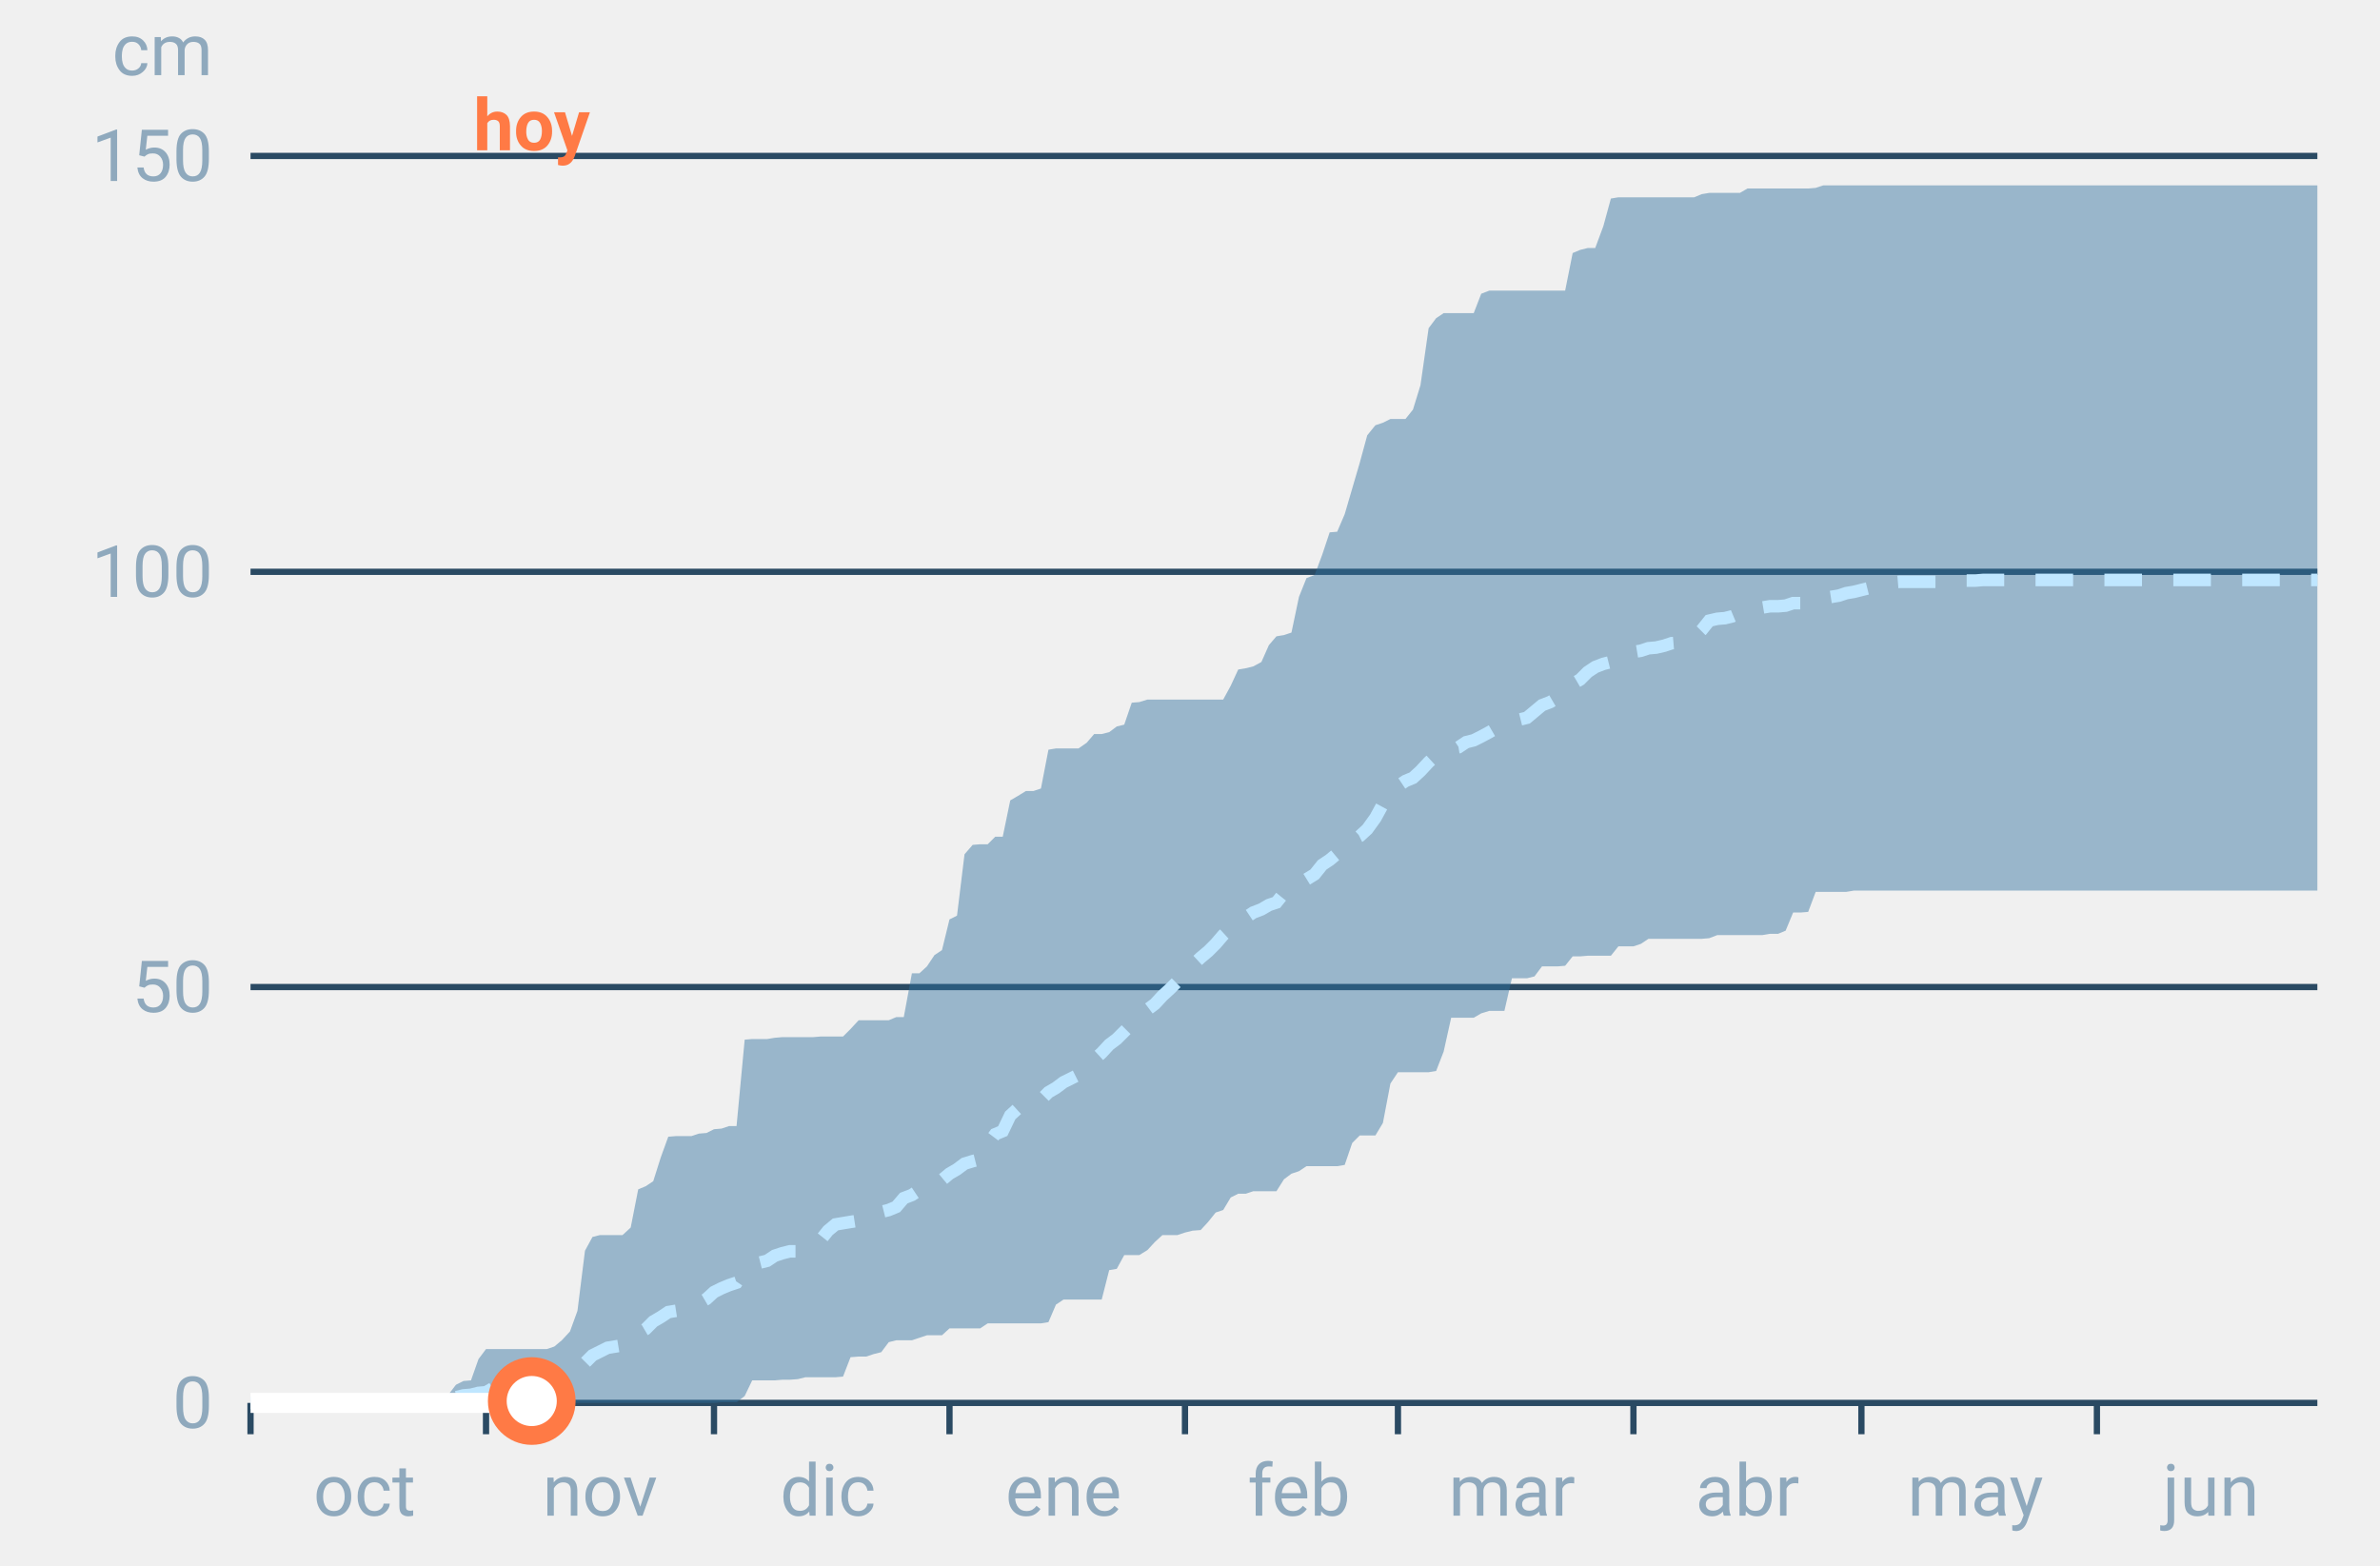
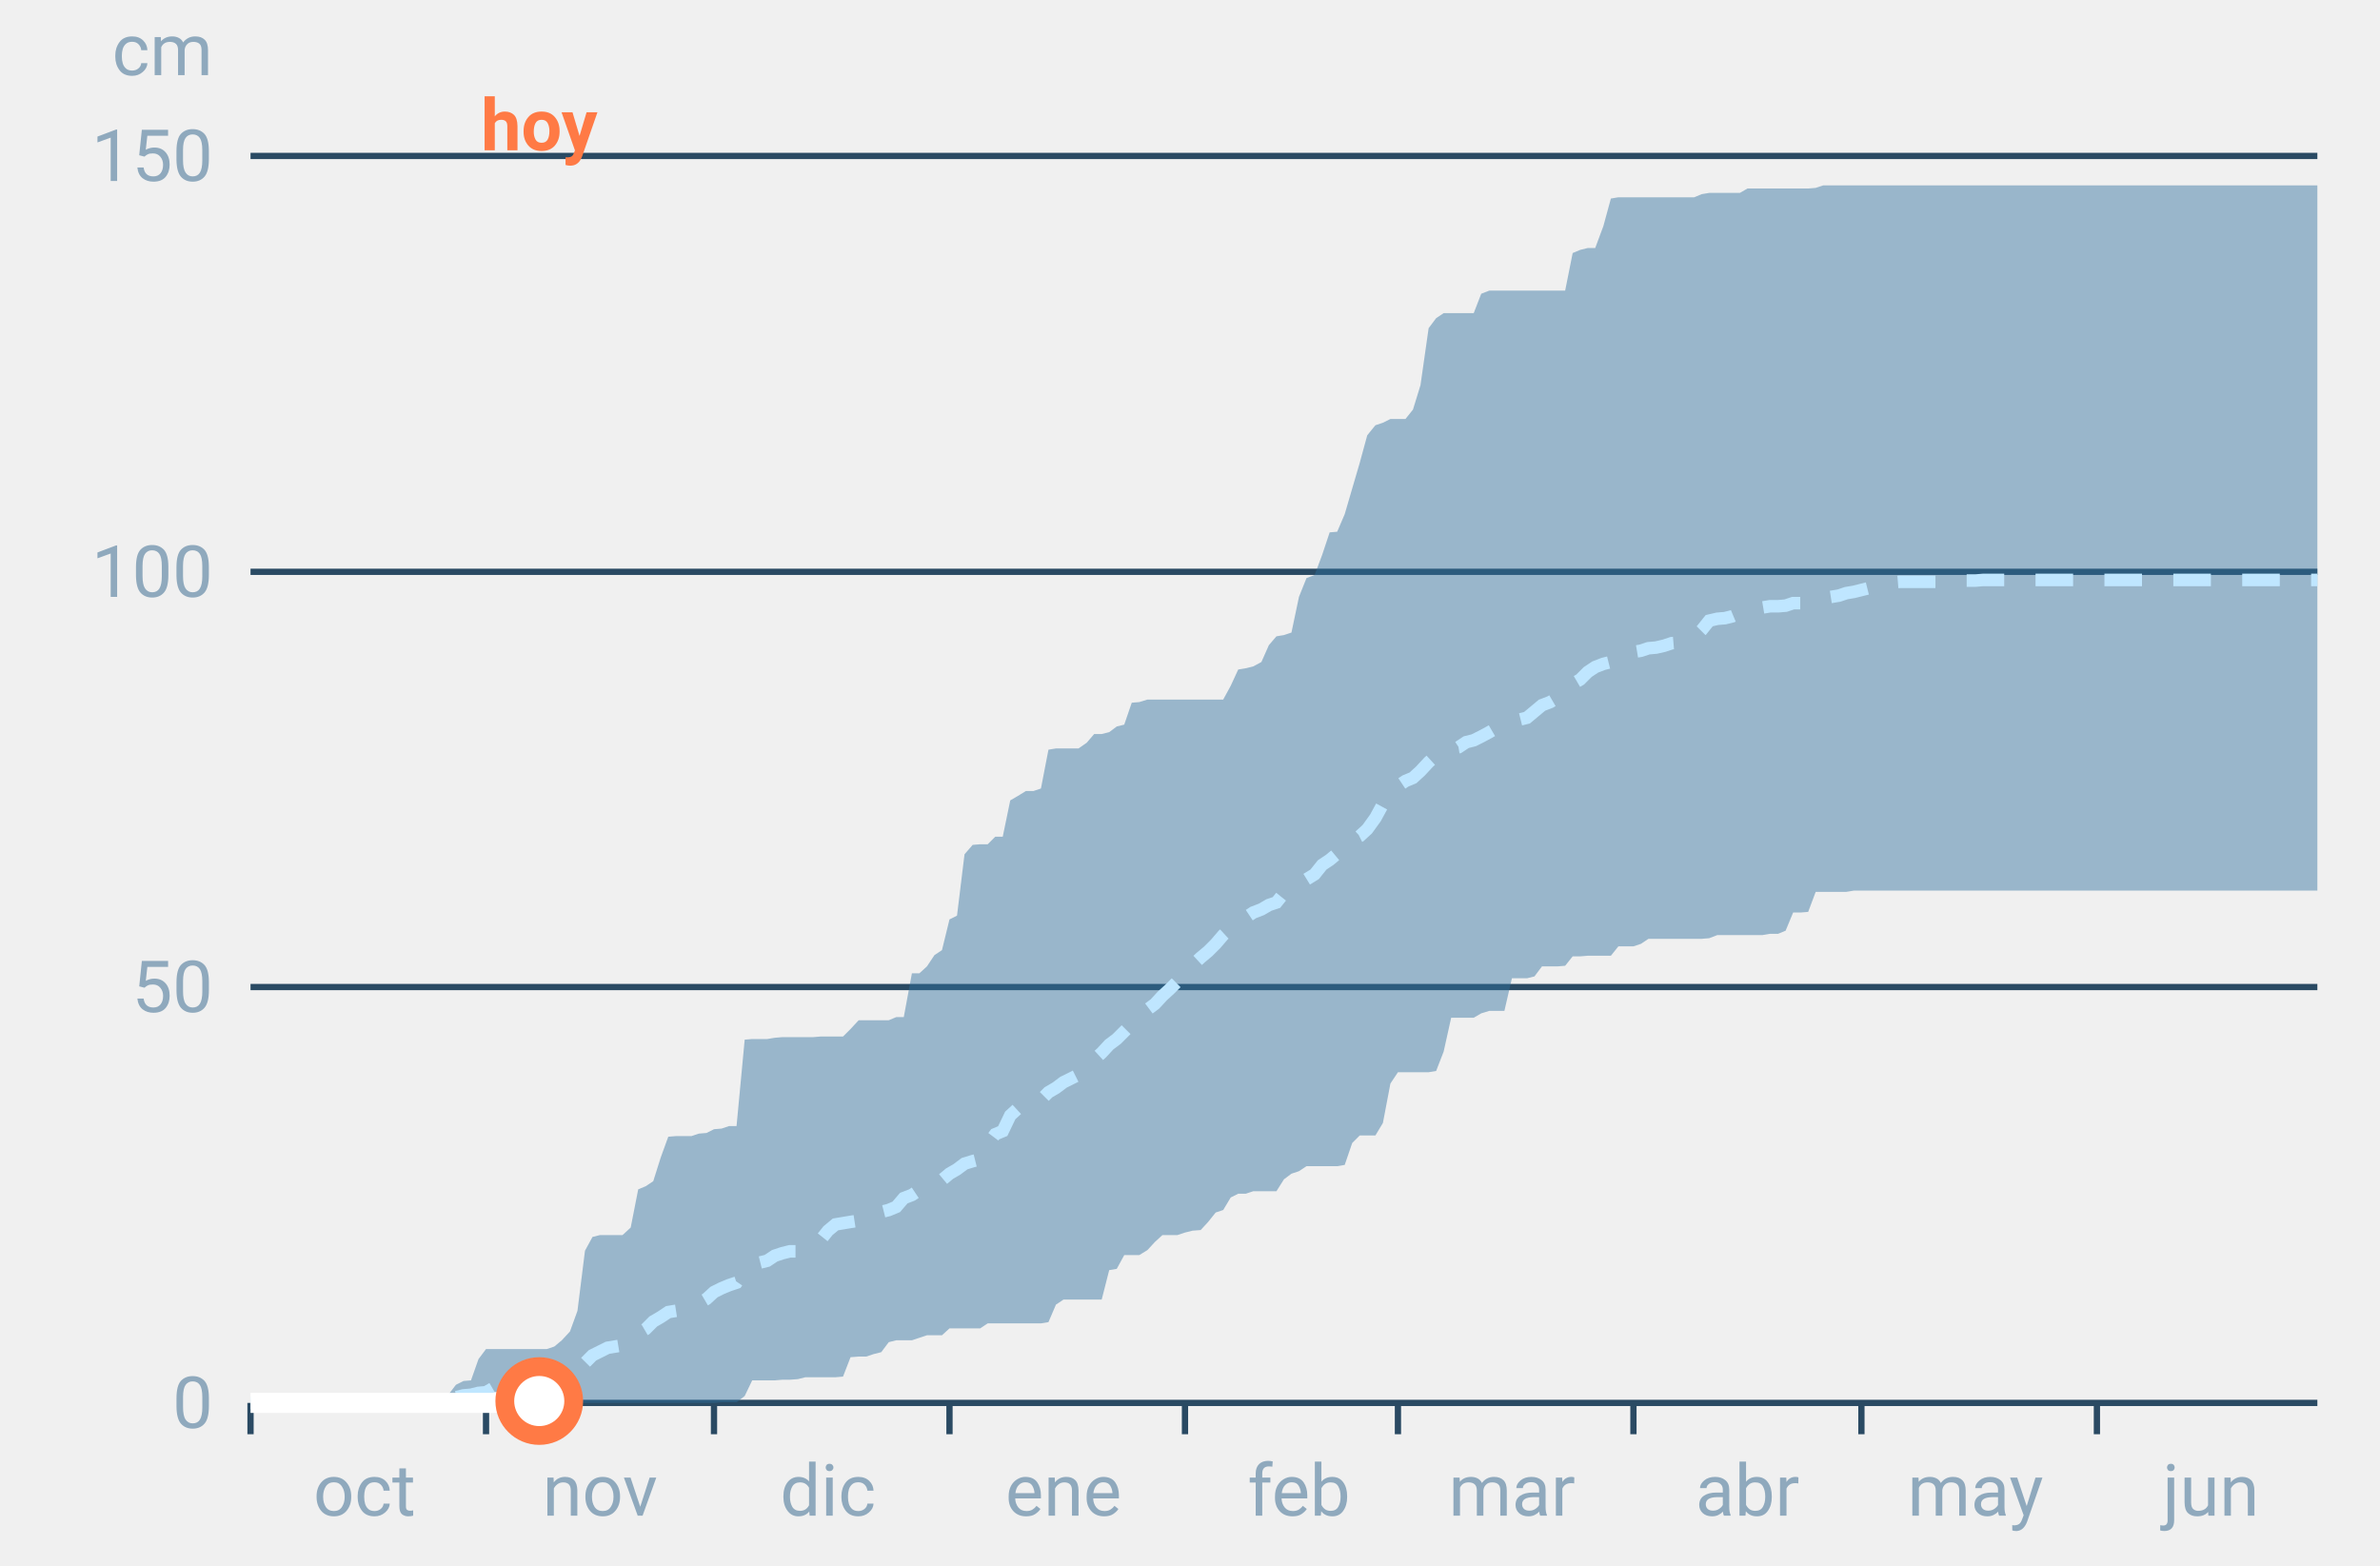
<svg xmlns="http://www.w3.org/2000/svg" font-family="-apple-system,BlinkMacSystemFont,Segoe UI,Roboto,Helvetica,Arial,sans-serif" viewBox="0 0 380 250" role="img" aria-labelledby="cgnv-ac-m" class="cgnv-svg">
  <line x1="40" x2="370" y1="224.0" y2="224.0" stroke="#2a4a63" />
  <text x="34" y="228.0" font-size="11.5" text-anchor="end" fill="#8fa9bd">0</text>
  <line x1="40" x2="370" y1="157.6" y2="157.6" stroke="#2a4a63" />
  <text x="34" y="161.6" font-size="11.5" text-anchor="end" fill="#8fa9bd">50</text>
  <line x1="40" x2="370" y1="91.3" y2="91.3" stroke="#2a4a63" />
  <text x="34" y="95.3" font-size="11.5" text-anchor="end" fill="#8fa9bd">100</text>
  <line x1="40" x2="370" y1="24.9" y2="24.9" stroke="#2a4a63" />
  <text x="34" y="28.9" font-size="11.5" text-anchor="end" fill="#8fa9bd">150</text>
  <text x="34" y="12" font-size="11.5" text-anchor="end" fill="#8fa9bd">cm</text>
  <line x1="40.0" x2="40.0" y1="224" y2="229" stroke="#2a4a63" />
  <text x="58.2" y="242" font-size="11.5" text-anchor="middle" fill="#8fa9bd">oct</text>
  <line x1="77.6" x2="77.6" y1="224" y2="229" stroke="#2a4a63" />
  <text x="95.8" y="242" font-size="11.5" text-anchor="middle" fill="#8fa9bd">nov</text>
  <line x1="114.0" x2="114.0" y1="224" y2="229" stroke="#2a4a63" />
  <text x="132.2" y="242" font-size="11.5" text-anchor="middle" fill="#8fa9bd">dic</text>
  <line x1="151.6" x2="151.6" y1="224" y2="229" stroke="#2a4a63" />
  <text x="169.8" y="242" font-size="11.5" text-anchor="middle" fill="#8fa9bd">ene</text>
  <line x1="189.2" x2="189.2" y1="224" y2="229" stroke="#2a4a63" />
  <text x="207.4" y="242" font-size="11.5" text-anchor="middle" fill="#8fa9bd">feb</text>
  <line x1="223.2" x2="223.2" y1="224" y2="229" stroke="#2a4a63" />
  <text x="241.4" y="242" font-size="11.5" text-anchor="middle" fill="#8fa9bd">mar</text>
  <line x1="260.8" x2="260.8" y1="224" y2="229" stroke="#2a4a63" />
  <text x="279.0" y="242" font-size="11.5" text-anchor="middle" fill="#8fa9bd">abr</text>
  <line x1="297.2" x2="297.2" y1="224" y2="229" stroke="#2a4a63" />
  <text x="315.4" y="242" font-size="11.5" text-anchor="middle" fill="#8fa9bd">may</text>
  <line x1="334.8" x2="334.8" y1="224" y2="229" stroke="#2a4a63" />
  <text x="353.0" y="242" font-size="11.5" text-anchor="middle" fill="#8fa9bd">jun</text>
  <polygon points="40.0,224.0 41.2,224.0 42.4,224.0 43.6,224.0 44.9,224.0 46.1,224.0 47.3,224.0 48.5,224.0 49.7,224.0 50.9,224.0 52.1,224.0 53.3,224.0 54.6,224.0 55.8,224.0 57.0,224.0 58.2,224.0 59.4,224.0 60.6,224.0 61.8,224.0 63.1,224.0 64.3,224.0 65.5,223.9 66.7,223.9 67.9,223.7 69.1,223.7 70.3,223.7 71.5,222.8 72.8,221.1 74.0,220.5 75.2,220.4 76.4,217.0 77.6,215.4 78.8,215.4 80.0,215.4 81.2,215.4 82.5,215.4 83.7,215.4 84.9,215.4 86.1,215.4 87.3,215.4 88.5,215.0 89.7,214.0 91.0,212.6 92.2,209.3 93.4,199.7 94.6,197.5 95.8,197.2 97.0,197.2 98.2,197.2 99.4,197.2 100.7,196.0 101.9,189.9 103.1,189.4 104.3,188.6 105.5,184.8 106.7,181.5 107.9,181.4 109.2,181.4 110.4,181.4 111.6,181.0 112.8,180.9 114.0,180.3 115.2,180.2 116.4,179.8 117.6,179.8 118.9,166.0 120.1,165.9 121.3,165.9 122.5,165.9 123.7,165.7 124.9,165.6 126.1,165.6 127.4,165.6 128.6,165.6 129.8,165.6 131.0,165.5 132.2,165.5 133.4,165.5 134.6,165.5 135.8,164.3 137.1,162.9 138.3,162.9 139.5,162.9 140.7,162.9 141.9,162.9 143.1,162.4 144.3,162.4 145.6,155.4 146.8,155.4 148.0,154.3 149.2,152.5 150.4,151.7 151.6,146.8 152.8,146.2 154.0,136.4 155.3,134.9 156.5,134.8 157.7,134.8 158.9,133.6 160.1,133.6 161.3,127.8 162.5,127.1 163.8,126.3 165.0,126.3 166.2,125.9 167.4,119.7 168.6,119.5 169.8,119.5 171.0,119.5 172.2,119.5 173.5,118.6 174.7,117.2 175.9,117.2 177.1,116.9 178.3,116.0 179.5,115.7 180.7,112.2 181.9,112.1 183.2,111.7 184.4,111.7 185.6,111.7 186.8,111.7 188.0,111.7 189.2,111.7 190.4,111.7 191.7,111.7 192.9,111.7 194.1,111.7 195.3,111.7 196.5,109.5 197.7,106.9 198.9,106.7 200.1,106.4 201.4,105.7 202.6,103.0 203.8,101.6 205.0,101.4 206.2,101.0 207.4,95.3 208.6,92.3 209.9,91.8 211.1,88.6 212.3,85.0 213.5,84.9 214.7,82.1 215.9,78.0 217.1,73.9 218.3,69.5 219.6,67.9 220.8,67.5 222.0,66.9 223.2,66.9 224.4,66.9 225.6,65.4 226.8,61.5 228.1,52.4 229.3,50.8 230.5,50.0 231.7,50.0 232.9,50.0 234.1,50.0 235.3,50.0 236.5,46.9 237.8,46.4 239.0,46.4 240.2,46.4 241.4,46.4 242.6,46.4 243.8,46.4 245.0,46.4 246.2,46.4 247.5,46.4 248.7,46.4 249.9,46.4 251.1,40.4 252.3,39.9 253.5,39.6 254.7,39.6 256.0,36.1 257.2,31.7 258.4,31.5 259.6,31.5 260.8,31.5 262.0,31.5 263.2,31.5 264.4,31.5 265.7,31.5 266.9,31.5 268.1,31.5 269.3,31.5 270.5,31.5 271.7,31.0 272.9,30.8 274.2,30.8 275.4,30.8 276.6,30.8 277.8,30.8 279.0,30.1 280.2,30.1 281.4,30.1 282.6,30.1 283.9,30.1 285.1,30.1 286.3,30.1 287.5,30.1 288.7,30.1 289.9,30.0 291.1,29.6 292.4,29.6 293.6,29.6 294.8,29.6 296.0,29.6 297.2,29.6 298.4,29.6 299.6,29.6 300.8,29.6 302.1,29.6 303.3,29.6 304.5,29.6 305.7,29.6 306.9,29.6 308.1,29.6 309.3,29.6 310.6,29.6 311.8,29.6 313.0,29.6 314.2,29.6 315.4,29.6 316.6,29.6 317.8,29.6 319.0,29.6 320.3,29.6 321.5,29.6 322.7,29.6 323.9,29.6 325.1,29.6 326.3,29.6 327.5,29.6 328.8,29.6 330.0,29.6 331.2,29.6 332.4,29.6 333.6,29.6 334.8,29.6 336.0,29.6 337.2,29.6 338.5,29.6 339.7,29.6 340.9,29.6 342.1,29.6 343.3,29.6 344.5,29.6 345.7,29.6 346.9,29.6 348.2,29.6 349.4,29.6 350.6,29.6 351.8,29.6 353.0,29.6 354.2,29.6 355.4,29.6 356.7,29.6 357.9,29.6 359.1,29.6 360.3,29.6 361.5,29.6 362.7,29.6 363.9,29.6 365.1,29.6 366.4,29.6 367.6,29.6 368.8,29.6 370.0,29.6 370.0,142.2 368.8,142.2 367.6,142.2 366.4,142.2 365.1,142.2 363.9,142.2 362.7,142.2 361.5,142.2 360.3,142.2 359.1,142.2 357.9,142.2 356.7,142.2 355.4,142.2 354.2,142.2 353.0,142.2 351.8,142.2 350.6,142.2 349.4,142.2 348.2,142.2 346.9,142.2 345.7,142.2 344.5,142.2 343.3,142.2 342.1,142.2 340.9,142.2 339.7,142.2 338.5,142.2 337.2,142.2 336.0,142.2 334.8,142.2 333.6,142.2 332.4,142.2 331.2,142.2 330.0,142.2 328.8,142.2 327.5,142.2 326.3,142.2 325.1,142.2 323.9,142.2 322.7,142.2 321.5,142.2 320.3,142.2 319.0,142.2 317.8,142.2 316.6,142.2 315.4,142.2 314.2,142.2 313.0,142.2 311.8,142.2 310.6,142.2 309.3,142.2 308.1,142.2 306.9,142.2 305.7,142.2 304.5,142.2 303.3,142.2 302.1,142.2 300.8,142.2 299.6,142.2 298.4,142.2 297.2,142.2 296.0,142.2 294.8,142.4 293.6,142.4 292.4,142.4 291.1,142.4 289.9,142.4 288.7,145.6 287.5,145.7 286.3,145.7 285.1,148.6 283.9,149.1 282.6,149.1 281.4,149.3 280.2,149.3 279.0,149.3 277.8,149.3 276.6,149.3 275.4,149.3 274.2,149.3 272.9,149.8 271.7,149.9 270.5,149.9 269.3,149.9 268.1,149.9 266.9,149.9 265.7,149.9 264.4,149.9 263.2,149.9 262.0,150.7 260.8,151.1 259.6,151.1 258.4,151.1 257.2,152.6 256.0,152.6 254.7,152.6 253.5,152.6 252.3,152.7 251.1,152.7 249.9,154.2 248.7,154.3 247.5,154.3 246.2,154.3 245.0,155.9 243.8,156.2 242.6,156.2 241.4,156.2 240.2,161.4 239.0,161.4 237.8,161.4 236.5,161.8 235.3,162.5 234.1,162.5 232.9,162.5 231.7,162.5 230.5,167.9 229.3,171.0 228.1,171.2 226.8,171.2 225.6,171.2 224.4,171.2 223.2,171.2 222.0,173.0 220.8,179.3 219.6,181.3 218.3,181.3 217.1,181.3 215.9,182.5 214.7,186.0 213.5,186.2 212.3,186.2 211.1,186.2 209.9,186.2 208.6,186.2 207.4,187.0 206.2,187.4 205.0,188.3 203.8,190.2 202.6,190.2 201.4,190.2 200.1,190.2 198.9,190.6 197.7,190.6 196.5,191.2 195.3,193.2 194.1,193.6 192.9,195.1 191.7,196.4 190.4,196.5 189.2,196.8 188.0,197.2 186.8,197.2 185.6,197.2 184.4,198.3 183.2,199.6 181.9,200.4 180.7,200.4 179.5,200.4 178.3,202.6 177.1,202.8 175.9,207.5 174.7,207.5 173.5,207.5 172.2,207.5 171.0,207.5 169.8,207.5 168.6,208.3 167.4,211.1 166.2,211.3 165.0,211.3 163.8,211.3 162.5,211.3 161.3,211.3 160.1,211.3 158.9,211.3 157.7,211.3 156.5,212.1 155.3,212.1 154.0,212.1 152.8,212.1 151.6,212.1 150.4,213.2 149.2,213.2 148.0,213.2 146.8,213.6 145.6,214.0 144.3,214.0 143.1,214.0 141.9,214.3 140.7,215.9 139.5,216.2 138.3,216.6 137.1,216.6 135.8,216.7 134.6,219.8 133.4,219.9 132.2,219.9 131.0,219.9 129.8,219.9 128.6,219.9 127.4,220.2 126.1,220.3 124.9,220.3 123.7,220.4 122.5,220.4 121.3,220.4 120.1,220.4 118.9,222.9 117.6,223.9 116.4,223.9 115.2,223.9 114.0,224.0 112.8,224.0 111.6,224.0 110.4,224.0 109.2,224.0 107.9,224.0 106.7,224.0 105.5,224.0 104.3,224.0 103.1,224.0 101.9,224.0 100.7,224.0 99.4,224.0 98.2,224.0 97.0,224.0 95.8,224.0 94.6,224.0 93.4,224.0 92.2,224.0 91.0,224.0 89.7,224.0 88.5,224.0 87.3,224.0 86.1,224.0 84.9,224.0 83.7,224.0 82.5,224.0 81.2,224.0 80.0,224.0 78.8,224.0 77.6,224.0 76.4,224.0 75.2,224.0 74.0,224.0 72.8,224.0 71.5,224.0 70.3,224.0 69.1,224.0 67.9,224.0 66.7,224.0 65.5,224.0 64.3,224.0 63.1,224.0 61.8,224.0 60.6,224.0 59.4,224.0 58.2,224.0 57.0,224.0 55.8,224.0 54.6,224.0 53.3,224.0 52.1,224.0 50.9,224.0 49.7,224.0 48.5,224.0 47.3,224.0 46.1,224.0 44.9,224.0 43.6,224.0 42.4,224.0 41.2,224.0 40.0,224.0" fill="#2f6f9f" fill-opacity=".45" />
  <polyline points="40.0,224.0 41.2,224.0 42.4,224.0 43.6,224.0 44.9,224.0 46.1,224.0 47.3,224.0 48.5,224.0 49.7,224.0 50.9,224.0 52.1,224.0 53.3,224.0 54.6,224.0 55.8,224.0 57.0,224.0 58.2,224.0 59.4,224.0 60.6,224.0 61.8,224.0 63.1,223.9 64.3,223.9 65.5,223.9 66.7,223.6 67.9,223.6 69.1,223.6 70.3,223.6 71.5,223.5 72.8,223.1 74.0,222.8 75.2,222.7 76.4,222.4 77.6,222.3 78.8,221.6 80.0,221.5 81.2,221.5 82.5,221.5 83.7,221.3 84.9,221.3 86.1,221.2 87.3,220.9 88.5,220.7 89.7,220.3 91.0,219.8 92.2,218.8 93.4,217.6 94.6,216.4 95.8,215.8 97.0,215.2 98.2,215.0 99.4,214.8 100.7,213.9 101.9,212.9 103.1,212.2 104.3,211.0 105.5,210.3 106.7,209.5 107.9,209.3 109.2,209.1 110.4,208.9 111.6,208.1 112.8,207.4 114.0,206.3 115.2,205.7 116.4,205.2 117.6,204.8 118.9,202.9 120.1,202.1 121.3,201.6 122.5,201.3 123.7,200.5 124.9,200.1 126.1,199.8 127.4,199.8 128.6,199.2 129.8,198.8 131.0,198.0 132.2,196.5 133.4,195.5 134.6,195.3 135.8,195.1 137.1,194.9 138.3,194.7 139.5,194.3 140.7,193.5 141.9,193.2 143.1,192.7 144.3,191.3 145.6,190.8 146.8,190.0 148.0,189.4 149.2,189.1 150.4,188.4 151.6,187.4 152.8,186.7 154.0,185.8 155.3,185.4 156.5,185.1 157.7,182.7 158.9,181.1 160.1,180.6 161.3,178.1 162.5,177.0 163.8,176.5 165.0,176.4 166.2,175.6 167.4,174.4 168.6,173.7 169.8,172.8 171.0,172.2 172.2,171.6 173.5,170.5 174.7,169.2 175.9,168.1 177.1,166.8 178.3,165.9 179.5,164.7 180.7,163.5 181.9,162.7 183.2,161.2 184.4,160.3 185.6,159.0 186.8,157.9 188.0,156.7 189.2,155.8 190.4,154.1 191.7,152.9 192.9,151.9 194.1,150.7 195.3,149.3 196.5,148.2 197.7,147.3 198.9,146.5 200.1,145.7 201.4,145.2 202.6,144.5 203.8,144.1 205.0,142.6 206.2,141.7 207.4,141.0 208.6,140.4 209.9,139.6 211.1,138.1 212.3,137.3 213.5,136.3 214.7,134.8 215.9,134.1 217.1,133.5 218.3,132.4 219.6,130.6 220.8,128.4 222.0,126.4 223.2,125.5 224.4,124.7 225.6,124.2 226.8,123.1 228.1,121.7 229.3,120.6 230.5,119.9 231.7,119.5 232.9,119.3 234.1,118.5 235.3,118.2 236.5,117.6 237.8,116.9 239.0,116.2 240.2,116.0 241.4,115.2 242.6,114.9 243.8,114.6 245.0,113.6 246.2,112.6 247.5,112.1 248.7,111.4 249.9,110.4 251.1,109.2 252.3,108.5 253.5,107.3 254.7,106.5 256.0,106.0 257.2,105.7 258.4,105.3 259.6,104.3 260.8,104.1 262.0,103.9 263.2,103.5 264.4,103.4 265.7,103.1 266.9,102.7 268.1,102.6 269.3,102.3 270.5,101.8 271.7,100.6 272.9,99.1 274.2,98.8 275.4,98.7 276.6,98.4 277.8,97.9 279.0,97.4 280.2,97.1 281.4,97.0 282.6,96.8 283.9,96.8 285.1,96.7 286.3,96.3 287.5,96.3 288.7,95.9 289.9,95.8 291.1,95.5 292.4,95.3 293.6,95.1 294.8,94.7 296.0,94.5 297.2,94.2 298.4,93.9 299.6,93.7 300.8,93.3 302.1,93.0 303.3,92.9 304.5,92.9 305.7,92.9 306.9,92.9 308.1,92.9 309.3,92.9 310.6,92.9 311.8,92.7 313.0,92.7 314.2,92.7 315.4,92.7 316.6,92.6 317.8,92.6 319.0,92.6 320.3,92.6 321.5,92.6 322.7,92.6 323.9,92.6 325.1,92.6 326.3,92.6 327.5,92.6 328.8,92.6 330.0,92.6 331.2,92.6 332.4,92.6 333.6,92.6 334.8,92.6 336.0,92.6 337.2,92.6 338.5,92.6 339.7,92.6 340.9,92.6 342.1,92.6 343.3,92.6 344.5,92.6 345.7,92.6 346.9,92.6 348.2,92.6 349.4,92.6 350.6,92.6 351.8,92.6 353.0,92.6 354.2,92.6 355.4,92.6 356.7,92.6 357.9,92.6 359.1,92.6 360.3,92.6 361.5,92.6 362.7,92.6 363.9,92.6 365.1,92.6 366.4,92.6 367.6,92.6 368.8,92.6 370.0,92.6" fill="none" stroke="#bfe6ff" stroke-width="2" stroke-dasharray="6 5" />
-   <polyline points="40.0,224.0 41.2,224.0 42.4,224.0 43.6,224.0 44.9,224.0 46.1,224.0 47.3,224.0 48.5,224.0 49.7,224.0 50.9,224.0 52.1,224.0 53.3,224.0 54.6,224.0 55.8,224.0 57.0,224.0 58.2,224.0 59.4,224.0 60.6,224.0 61.8,224.0 63.1,224.0 64.3,224.0 65.5,224.0 66.7,224.0 67.9,224.0 69.1,224.0 70.3,224.0 71.5,224.0 72.8,224.0 74.0,224.0 75.2,224.0 76.4,224.0 77.6,224.0 78.8,224.0 80.0,223.7 81.2,223.7 82.5,223.7 83.7,223.7 84.9,223.7" fill="none" stroke="#fff" stroke-width="3.2" stroke-linejoin="round" />
-   <circle cx="84.9" cy="223.7" r="5.5" fill="#fff" stroke="#ff7a45" stroke-width="3" />
-   <text x="84.9" y="24" font-size="11.5" font-weight="700" text-anchor="middle" fill="#ff7a45">hoy</text>
+   <polyline points="40.0,224.0 41.2,224.0 42.4,224.0 43.6,224.0 44.9,224.0 46.1,224.0 47.3,224.0 48.5,224.0 49.7,224.0 50.9,224.0 52.1,224.0 53.3,224.0 54.6,224.0 55.8,224.0 57.0,224.0 58.2,224.0 59.4,224.0 60.6,224.0 61.8,224.0 63.1,224.0 64.3,224.0 65.5,224.0 66.7,224.0 67.9,224.0 69.1,224.0 70.3,224.0 71.5,224.0 72.8,224.0 74.0,224.0 75.2,224.0 76.4,224.0 77.6,224.0 78.8,224.0 80.0,223.7 81.2,223.7 82.5,223.7 83.7,223.7 84.9,223.7 86.1,223.7" fill="none" stroke="#fff" stroke-width="3.2" stroke-linejoin="round" />
+   <circle cx="86.1" cy="223.7" r="5.5" fill="#fff" stroke="#ff7a45" stroke-width="3" />
+   <text x="86.1" y="24" font-size="11.5" font-weight="700" text-anchor="middle" fill="#ff7a45">hoy</text>
</svg>
